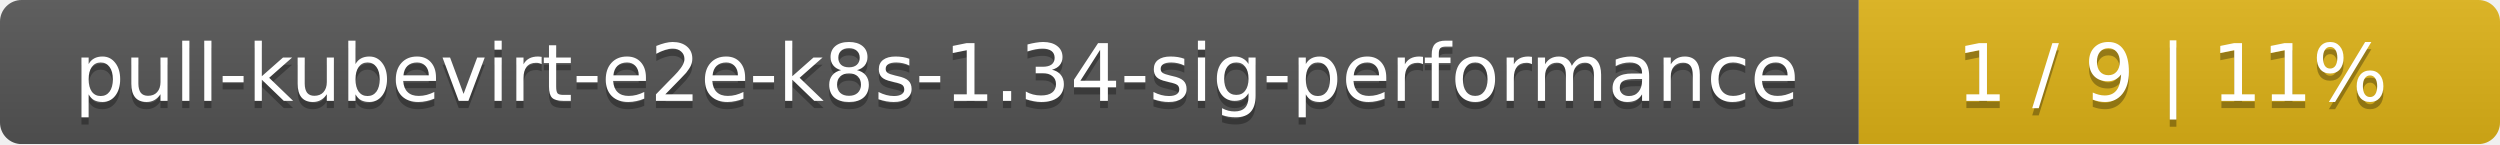
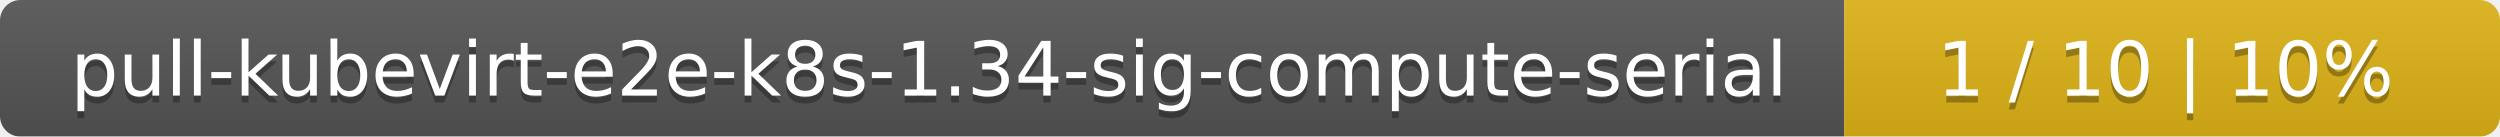
- <svg xmlns="http://www.w3.org/2000/svg" width="347" height="20">
+ <svg xmlns="http://www.w3.org/2000/svg" width="366" height="20">
  <linearGradient id="smooth" x2="0" y2="100%">
    <stop offset="0" stop-color="#bbb" stop-opacity=".1" />
    <stop offset="1" stop-opacity=".1" />
  </linearGradient>
  <mask id="round">
-     <rect width="347" height="20" rx="3" fill="#fff" />
+     <rect width="366" height="20" rx="3" fill="#fff" />
  </mask>
  <g mask="url(#round)">
-     <rect width="258" height="20" fill="#555" />
-     <rect x="258" width="89" height="20" fill="#dfb317" />
-     <rect width="347" height="20" fill="url(#smooth)" />
+     <rect width="270" height="20" fill="#555" />
+     <rect x="270" width="96" height="20" fill="#dfb317" />
+     <rect width="366" height="20" fill="url(#smooth)" />
  </g>
  <g fill="#fff" text-anchor="middle" font-family="DejaVu Sans,Verdana,Geneva,sans-serif" font-size="11">
-     <text x="130" y="15" fill="#010101" fill-opacity=".3">pull-kubevirt-e2e-k8s-1.34-sig-performance</text>
-     <text x="130" y="14">pull-kubevirt-e2e-k8s-1.34-sig-performance</text>
-     <text x="301.5" y="15" fill="#010101" fill-opacity=".3">1 / 9    |    11%</text>
-     <text x="301.5" y="14">1 / 9    |    11%</text>
+     <text x="136" y="15" fill="#010101" fill-opacity=".3">pull-kubevirt-e2e-k8s-1.34-sig-compute-serial</text>
+     <text x="136" y="14">pull-kubevirt-e2e-k8s-1.34-sig-compute-serial</text>
+     <text x="317" y="15" fill="#010101" fill-opacity=".3">1 / 10    |    10%</text>
+     <text x="317" y="14">1 / 10    |    10%</text>
  </g>
</svg>
